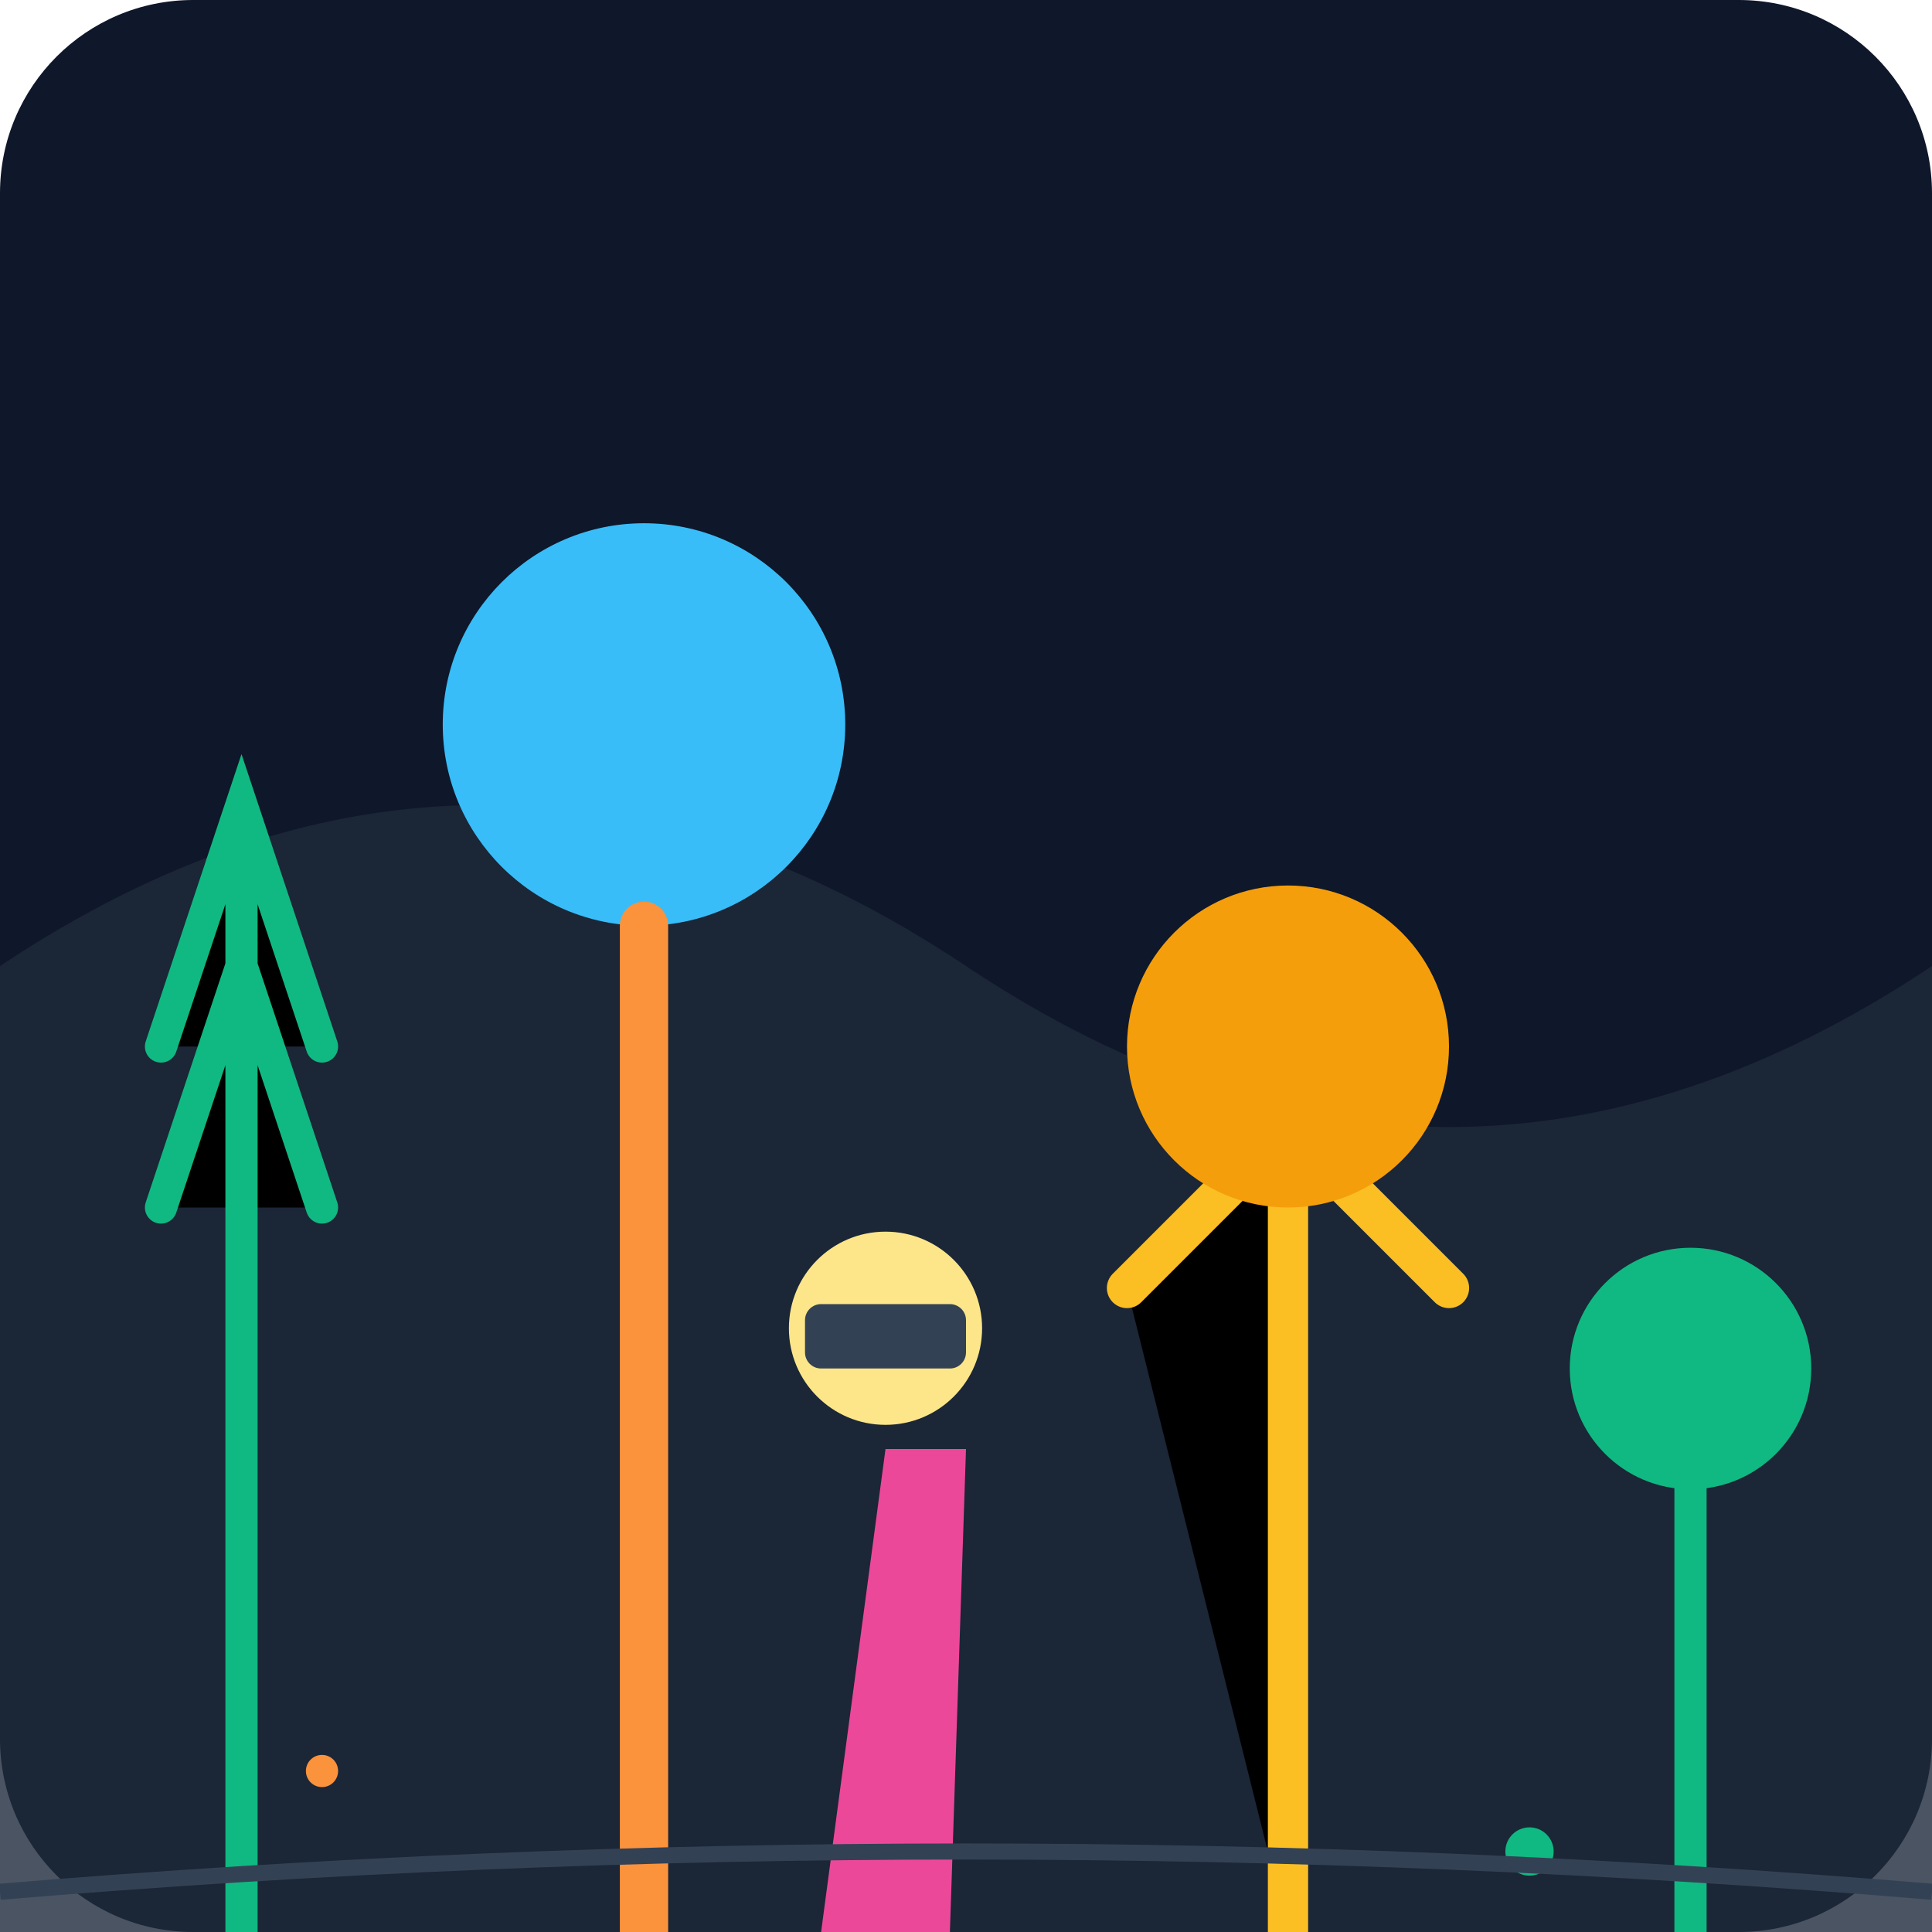
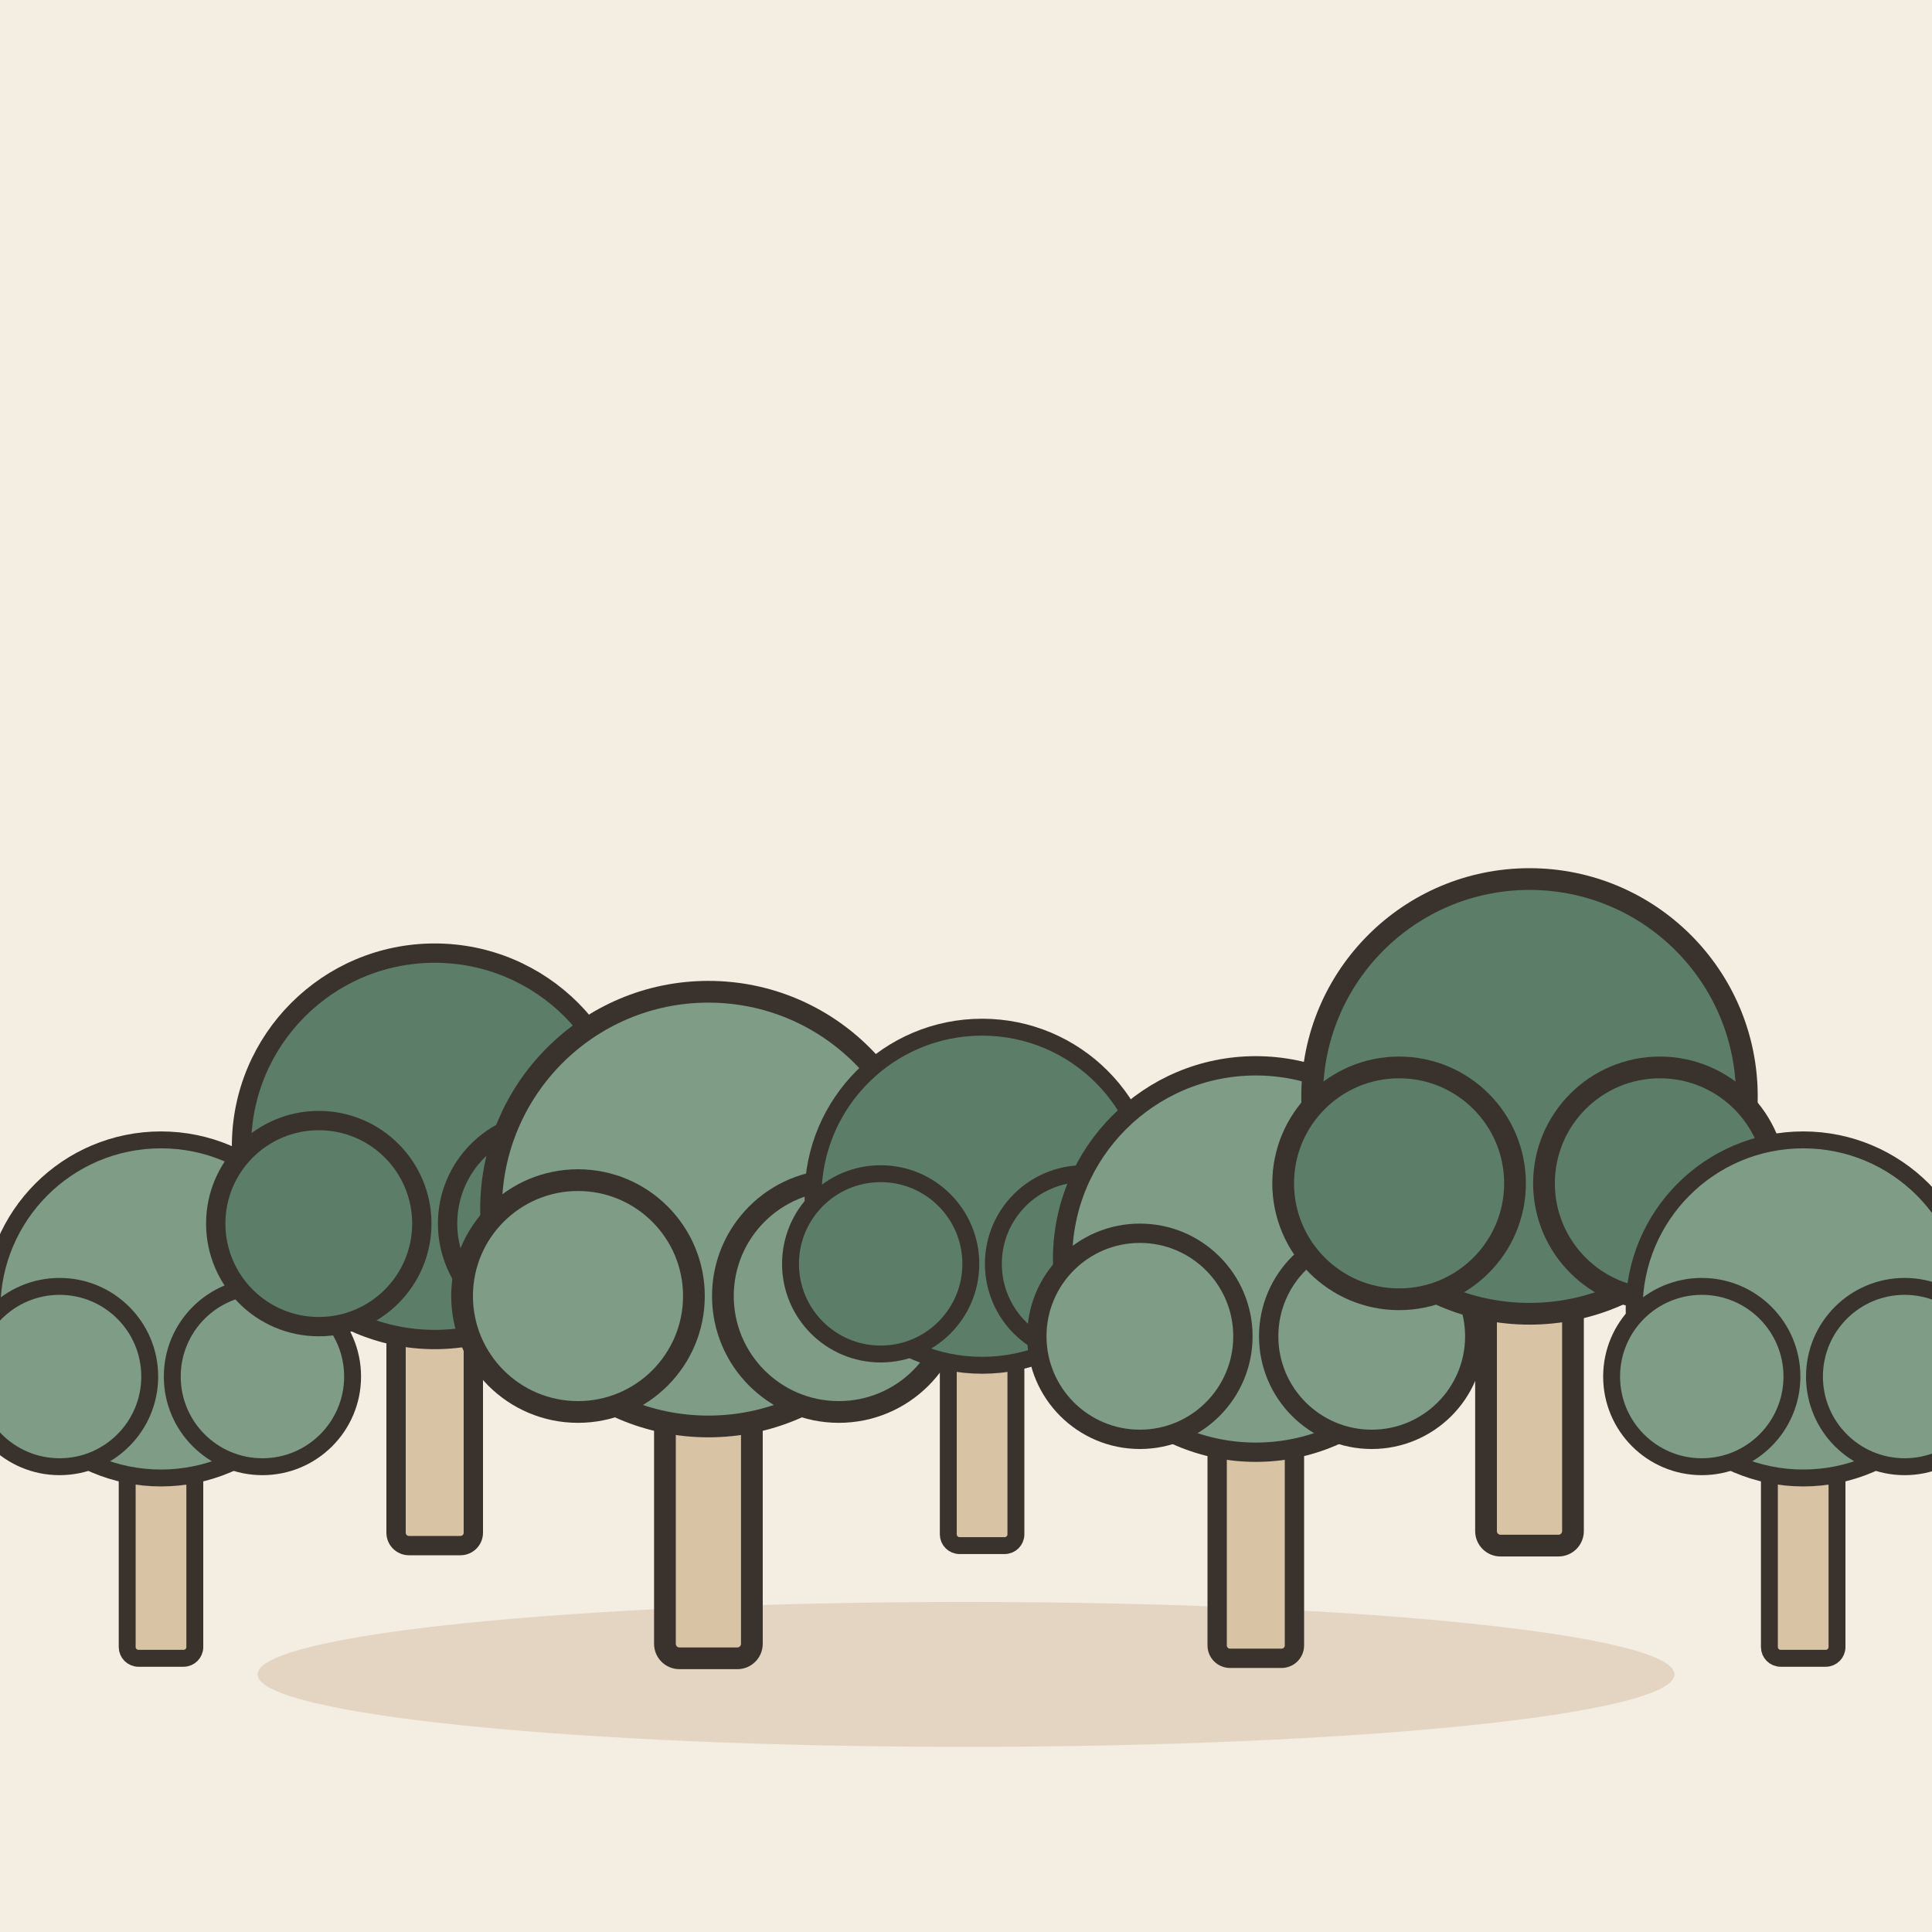
- <svg xmlns="http://www.w3.org/2000/svg" viewBox="0 0 240 240">
-   <defs>
-     <linearGradient id="bg" x1="0" y1="0" x2="0" y2="240">
-       <stop offset="0%" stop-color="#0f172a" />
-       <stop offset="100%" stop-color="#1e293b" />
-     </linearGradient>
-   </defs>
-   <rect width="240" height="240" rx="24" fill="url(#bg)" />
-   <path d="M0 240 L0 120 Q60 80 120 120 T240 120 L240 240 Z" fill="#1e293b" opacity="0.8" />
-   <path d="M30 240 L30 100 M20 130 L30 100 L40 130 M20 150 L30 120 L40 150" stroke="#10b981" stroke-width="4" stroke-linecap="round" />
-   <circle cx="80" cy="90" r="25" fill="#38bdf8" />
-   <path d="M80 115 L80 240" stroke="#fb923c" stroke-width="6" stroke-linecap="round" />
-   <path d="M160 240 L160 140 L140 160 M160 140 L180 160" stroke="#fbbf24" stroke-width="5" stroke-linecap="round" />
-   <circle cx="160" cy="130" r="20" fill="#f59e0b" />
-   <path d="M210 240 L210 180" stroke="#10b981" stroke-width="4" />
-   <circle cx="210" cy="170" r="15" fill="#10b981" />
-   <g transform="translate(110, 180)">
-     <path d="M0 0 L10 0 L8 60 L-8 60 Z" fill="#ec4899" />
-     <circle cx="0" cy="-15" r="12" fill="#fde68a" />
-     <rect x="-10" y="-18" width="20" height="8" rx="2" fill="#334155" />
-     <path d="M-5 60 L-5 80 M5 60 L5 80" stroke="#ec4899" stroke-width="4" stroke-linecap="round" />
+ <svg xmlns="http://www.w3.org/2000/svg" viewBox="0 0 240 240" data-style="editorial">
+   <rect width="240" height="240" fill="#F4EDE2" />
+   <ellipse cx="120" cy="208" rx="88" ry="9" fill="#E3D5C1" />
+   <g transform="translate(20 206) scale(0.7 0.7)">
+     <rect x="-6" y="-40" width="12" height="40" rx="2" fill="#D8C3A5" stroke="#3A332D" stroke-width="3" stroke-linecap="round" stroke-linejoin="round" />
+     <circle cx="0" cy="-62" r="30" fill="#7E9C86" stroke="#3A332D" stroke-width="3" stroke-linecap="round" stroke-linejoin="round" />
+     <circle cx="-18" cy="-50" r="16" fill="#7E9C86" stroke="#3A332D" stroke-width="3" stroke-linecap="round" stroke-linejoin="round" />
+     <circle cx="18" cy="-50" r="16" fill="#7E9C86" stroke="#3A332D" stroke-width="3" stroke-linecap="round" stroke-linejoin="round" />
  </g>
-   <circle cx="40" cy="220" r="2" fill="#fb923c" />
-   <circle cx="190" cy="230" r="3" fill="#10b981" />
-   <path d="M0 235 Q120 225 240 235" stroke="#334155" stroke-width="2" fill="none" />
+   <g transform="translate(54 192) scale(0.8 0.8)">
+     <rect x="-6" y="-40" width="12" height="40" rx="2" fill="#D8C3A5" stroke="#3A332D" stroke-width="3" stroke-linecap="round" stroke-linejoin="round" />
+     <circle cx="0" cy="-62" r="30" fill="#5C7D68" stroke="#3A332D" stroke-width="3" stroke-linecap="round" stroke-linejoin="round" />
+     <circle cx="-18" cy="-50" r="16" fill="#5C7D68" stroke="#3A332D" stroke-width="3" stroke-linecap="round" stroke-linejoin="round" />
+     <circle cx="18" cy="-50" r="16" fill="#5C7D68" stroke="#3A332D" stroke-width="3" stroke-linecap="round" stroke-linejoin="round" />
+   </g>
+   <g transform="translate(88 206) scale(0.9 0.9)">
+     <rect x="-6" y="-40" width="12" height="40" rx="2" fill="#D8C3A5" stroke="#3A332D" stroke-width="3" stroke-linecap="round" stroke-linejoin="round" />
+     <circle cx="0" cy="-62" r="30" fill="#7E9C86" stroke="#3A332D" stroke-width="3" stroke-linecap="round" stroke-linejoin="round" />
+     <circle cx="-18" cy="-50" r="16" fill="#7E9C86" stroke="#3A332D" stroke-width="3" stroke-linecap="round" stroke-linejoin="round" />
+     <circle cx="18" cy="-50" r="16" fill="#7E9C86" stroke="#3A332D" stroke-width="3" stroke-linecap="round" stroke-linejoin="round" />
+   </g>
+   <g transform="translate(122 192) scale(0.7 0.7)">
+     <rect x="-6" y="-40" width="12" height="40" rx="2" fill="#D8C3A5" stroke="#3A332D" stroke-width="3" stroke-linecap="round" stroke-linejoin="round" />
+     <circle cx="0" cy="-62" r="30" fill="#5C7D68" stroke="#3A332D" stroke-width="3" stroke-linecap="round" stroke-linejoin="round" />
+     <circle cx="-18" cy="-50" r="16" fill="#5C7D68" stroke="#3A332D" stroke-width="3" stroke-linecap="round" stroke-linejoin="round" />
+     <circle cx="18" cy="-50" r="16" fill="#5C7D68" stroke="#3A332D" stroke-width="3" stroke-linecap="round" stroke-linejoin="round" />
+   </g>
+   <g transform="translate(156 206) scale(0.8 0.8)">
+     <rect x="-6" y="-40" width="12" height="40" rx="2" fill="#D8C3A5" stroke="#3A332D" stroke-width="3" stroke-linecap="round" stroke-linejoin="round" />
+     <circle cx="0" cy="-62" r="30" fill="#7E9C86" stroke="#3A332D" stroke-width="3" stroke-linecap="round" stroke-linejoin="round" />
+     <circle cx="-18" cy="-50" r="16" fill="#7E9C86" stroke="#3A332D" stroke-width="3" stroke-linecap="round" stroke-linejoin="round" />
+     <circle cx="18" cy="-50" r="16" fill="#7E9C86" stroke="#3A332D" stroke-width="3" stroke-linecap="round" stroke-linejoin="round" />
+   </g>
+   <g transform="translate(190 192) scale(0.9 0.9)">
+     <rect x="-6" y="-40" width="12" height="40" rx="2" fill="#D8C3A5" stroke="#3A332D" stroke-width="3" stroke-linecap="round" stroke-linejoin="round" />
+     <circle cx="0" cy="-62" r="30" fill="#5C7D68" stroke="#3A332D" stroke-width="3" stroke-linecap="round" stroke-linejoin="round" />
+     <circle cx="-18" cy="-50" r="16" fill="#5C7D68" stroke="#3A332D" stroke-width="3" stroke-linecap="round" stroke-linejoin="round" />
+     <circle cx="18" cy="-50" r="16" fill="#5C7D68" stroke="#3A332D" stroke-width="3" stroke-linecap="round" stroke-linejoin="round" />
+   </g>
+   <g transform="translate(224 206) scale(0.7 0.7)">
+     <rect x="-6" y="-40" width="12" height="40" rx="2" fill="#D8C3A5" stroke="#3A332D" stroke-width="3" stroke-linecap="round" stroke-linejoin="round" />
+     <circle cx="0" cy="-62" r="30" fill="#7E9C86" stroke="#3A332D" stroke-width="3" stroke-linecap="round" stroke-linejoin="round" />
+     <circle cx="-18" cy="-50" r="16" fill="#7E9C86" stroke="#3A332D" stroke-width="3" stroke-linecap="round" stroke-linejoin="round" />
+     <circle cx="18" cy="-50" r="16" fill="#7E9C86" stroke="#3A332D" stroke-width="3" stroke-linecap="round" stroke-linejoin="round" />
+   </g>
</svg>
